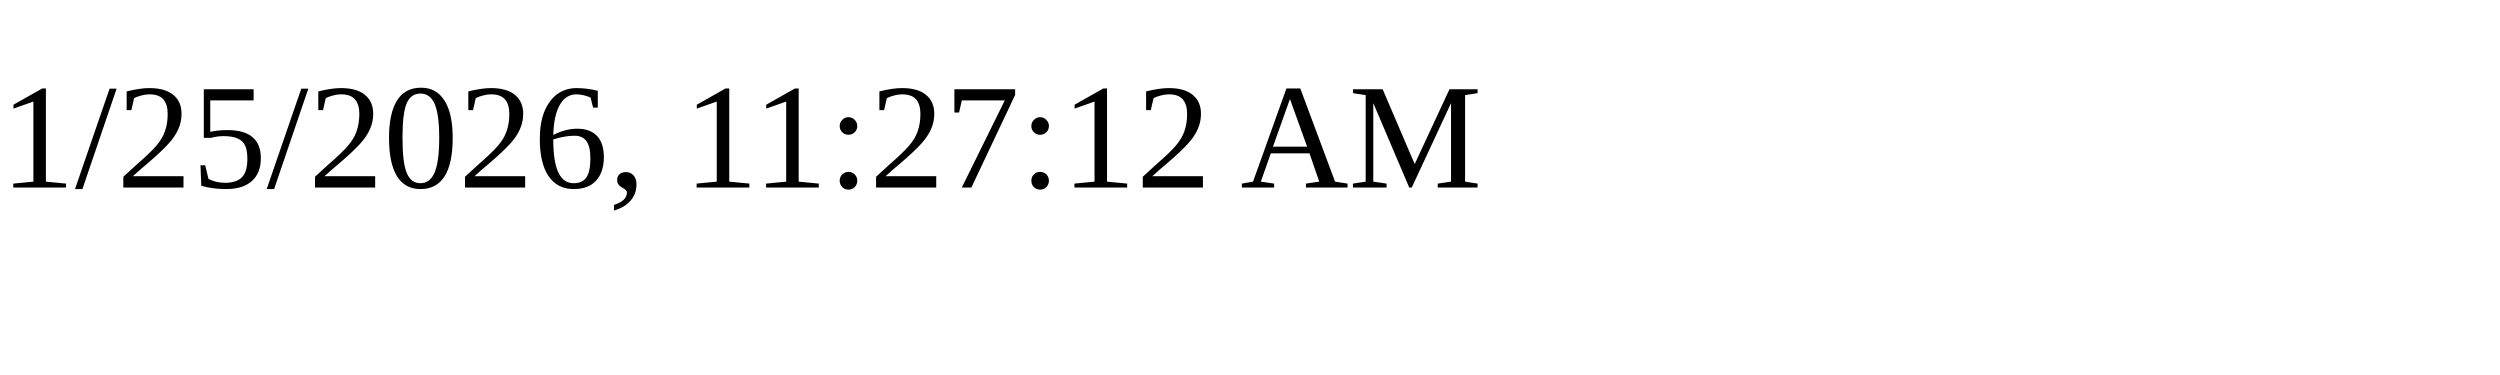
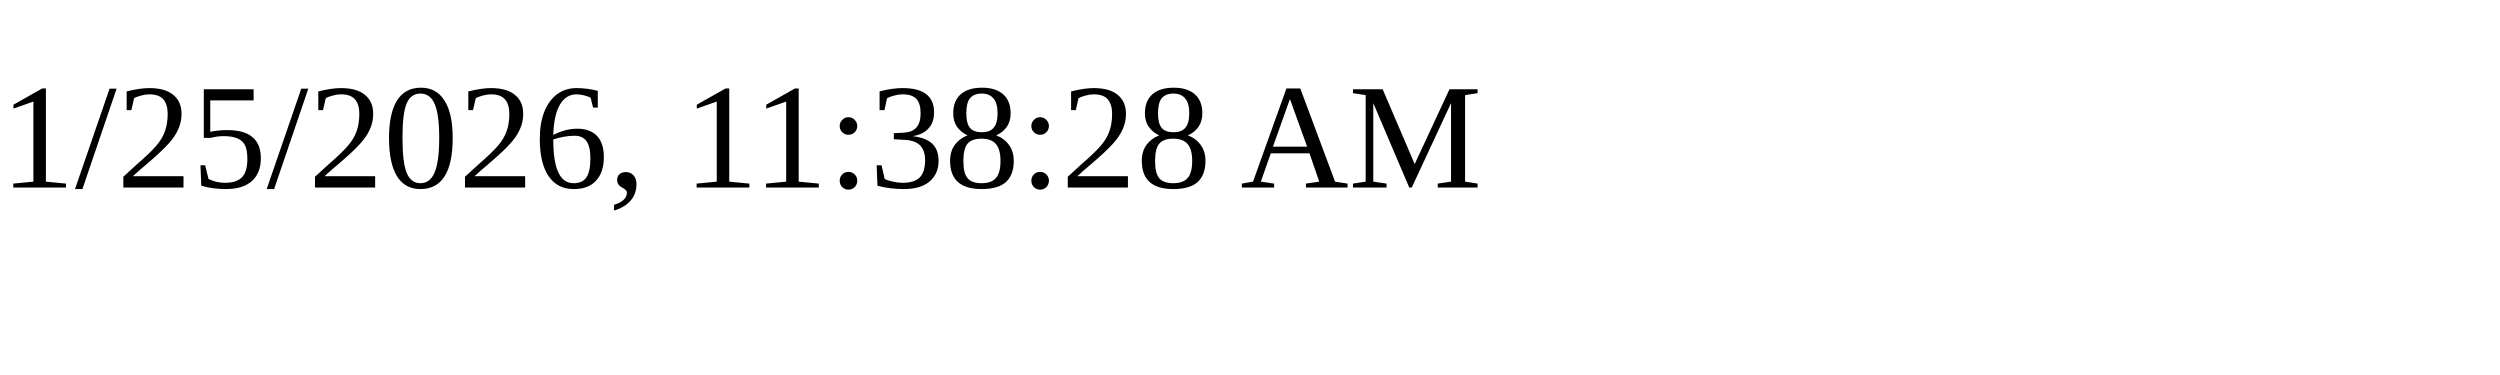
<svg xmlns="http://www.w3.org/2000/svg" height="30" width="200">
-   <text x="0" y="15">1/25/2026, 11:27:12 AM</text>
+   <text x="0" y="15">1/25/2026, 11:38:28 AM</text>
</svg>
